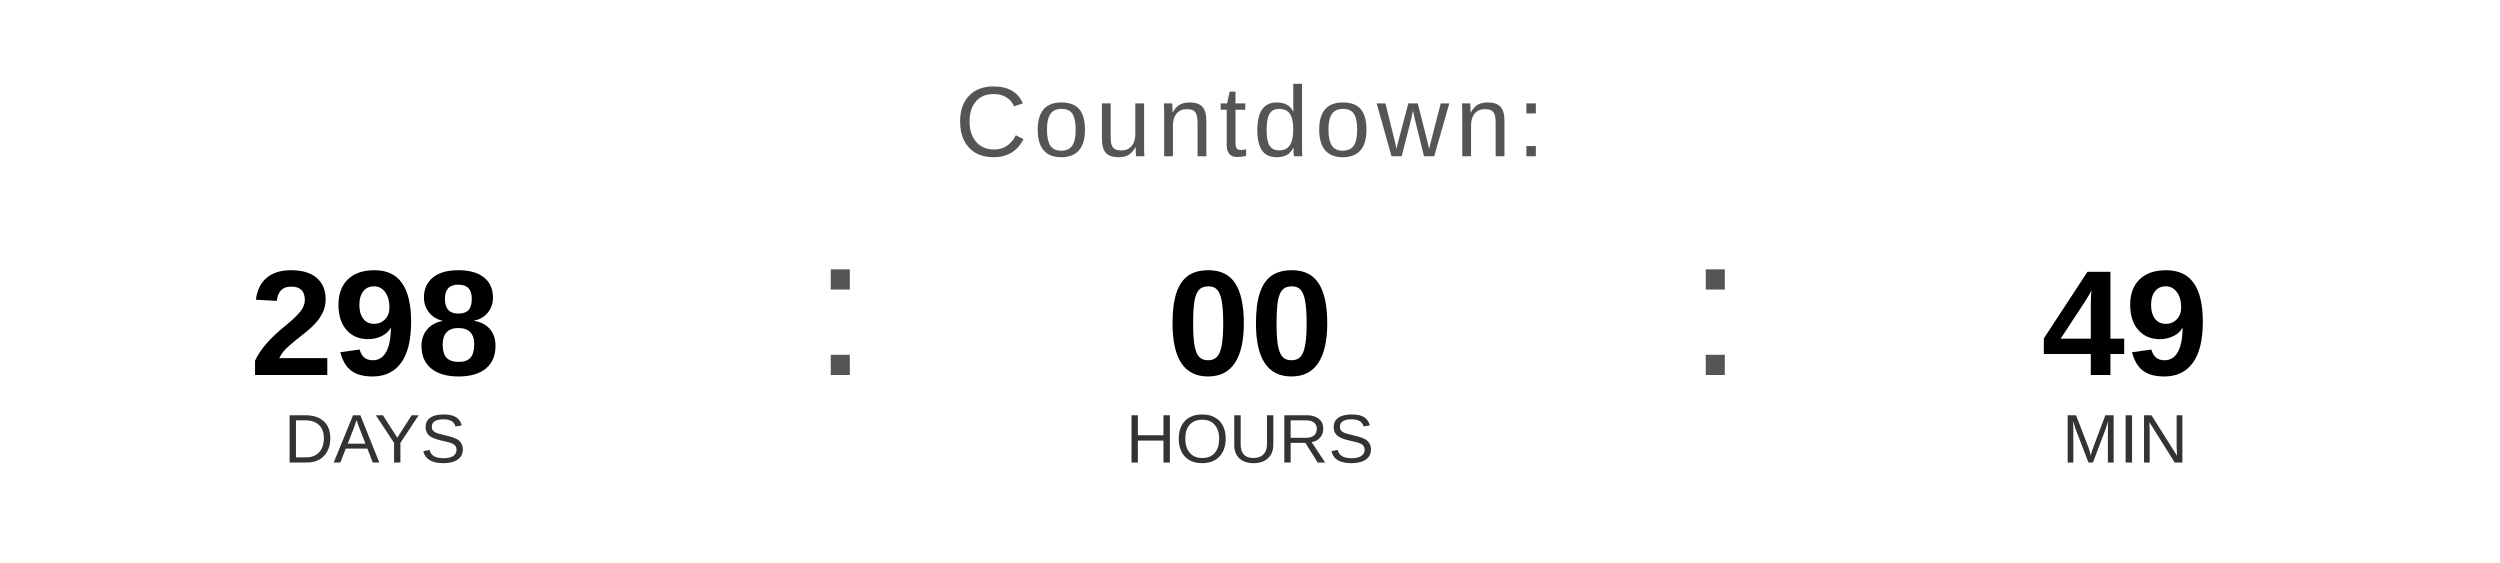
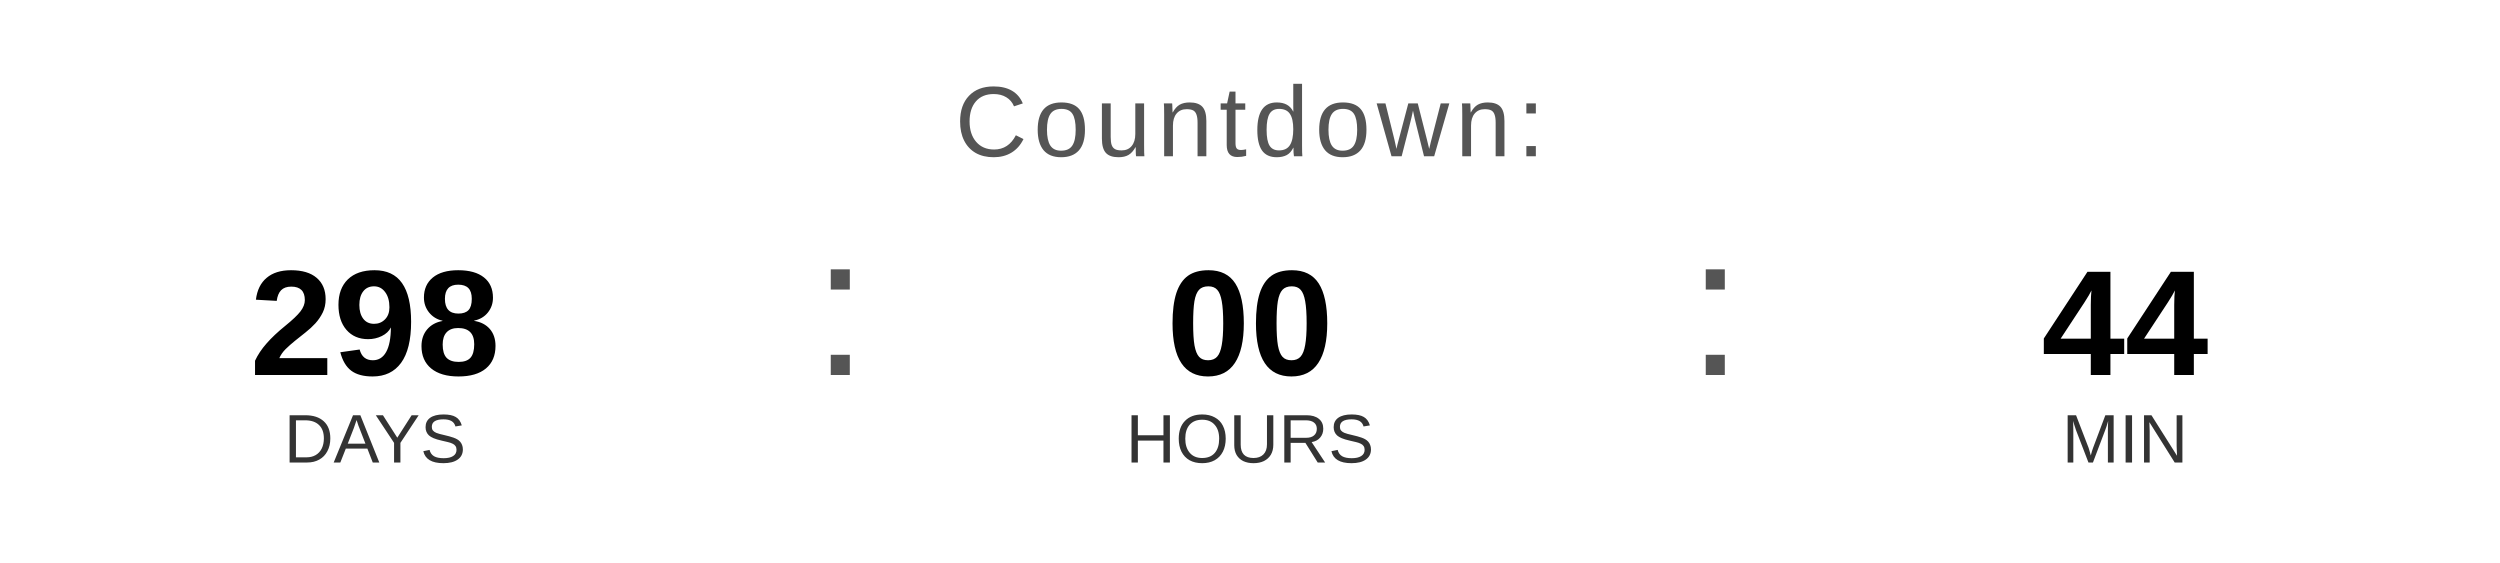
<svg xmlns="http://www.w3.org/2000/svg" width="400" height="90" viewBox="0 0 400 90">
  <text x="200" y="25" font-family="Arial, Helvetica, sans-serif" font-size="16" fill="#555555" text-anchor="middle" letter-spacing="1">
    Countdown:
  </text>
  <text x="60" y="60" font-family="Arial, Helvetica, sans-serif" font-size="24" font-weight="bold" fill="#000000" text-anchor="middle">298</text>
  <text x="60" y="74" font-family="Arial, Helvetica, sans-serif" font-size="11" fill="#333333" text-anchor="middle">DAYS</text>
  <text x="130" y="60" font-family="Arial, sans-serif" font-size="32" fill="#555555">:</text>
  <text x="200" y="60" font-family="Arial, Helvetica, sans-serif" font-size="24" font-weight="bold" fill="#000000" text-anchor="middle">00</text>
  <text x="200" y="74" font-family="Arial, Helvetica, sans-serif" font-size="11" fill="#333333" text-anchor="middle">HOURS</text>
  <text x="270" y="60" font-family="Arial, sans-serif" font-size="32" fill="#555555">:</text>
-   <text x="340" y="60" font-family="Arial, Helvetica, sans-serif" font-size="24" font-weight="bold" fill="#000000" text-anchor="middle">49</text>
+   <text x="340" y="60" font-family="Arial, Helvetica, sans-serif" font-size="24" font-weight="bold" fill="#000000" text-anchor="middle">44</text>
  <text x="340" y="74" font-family="Arial, Helvetica, sans-serif" font-size="11" fill="#333333" text-anchor="middle">MIN</text>
</svg>
